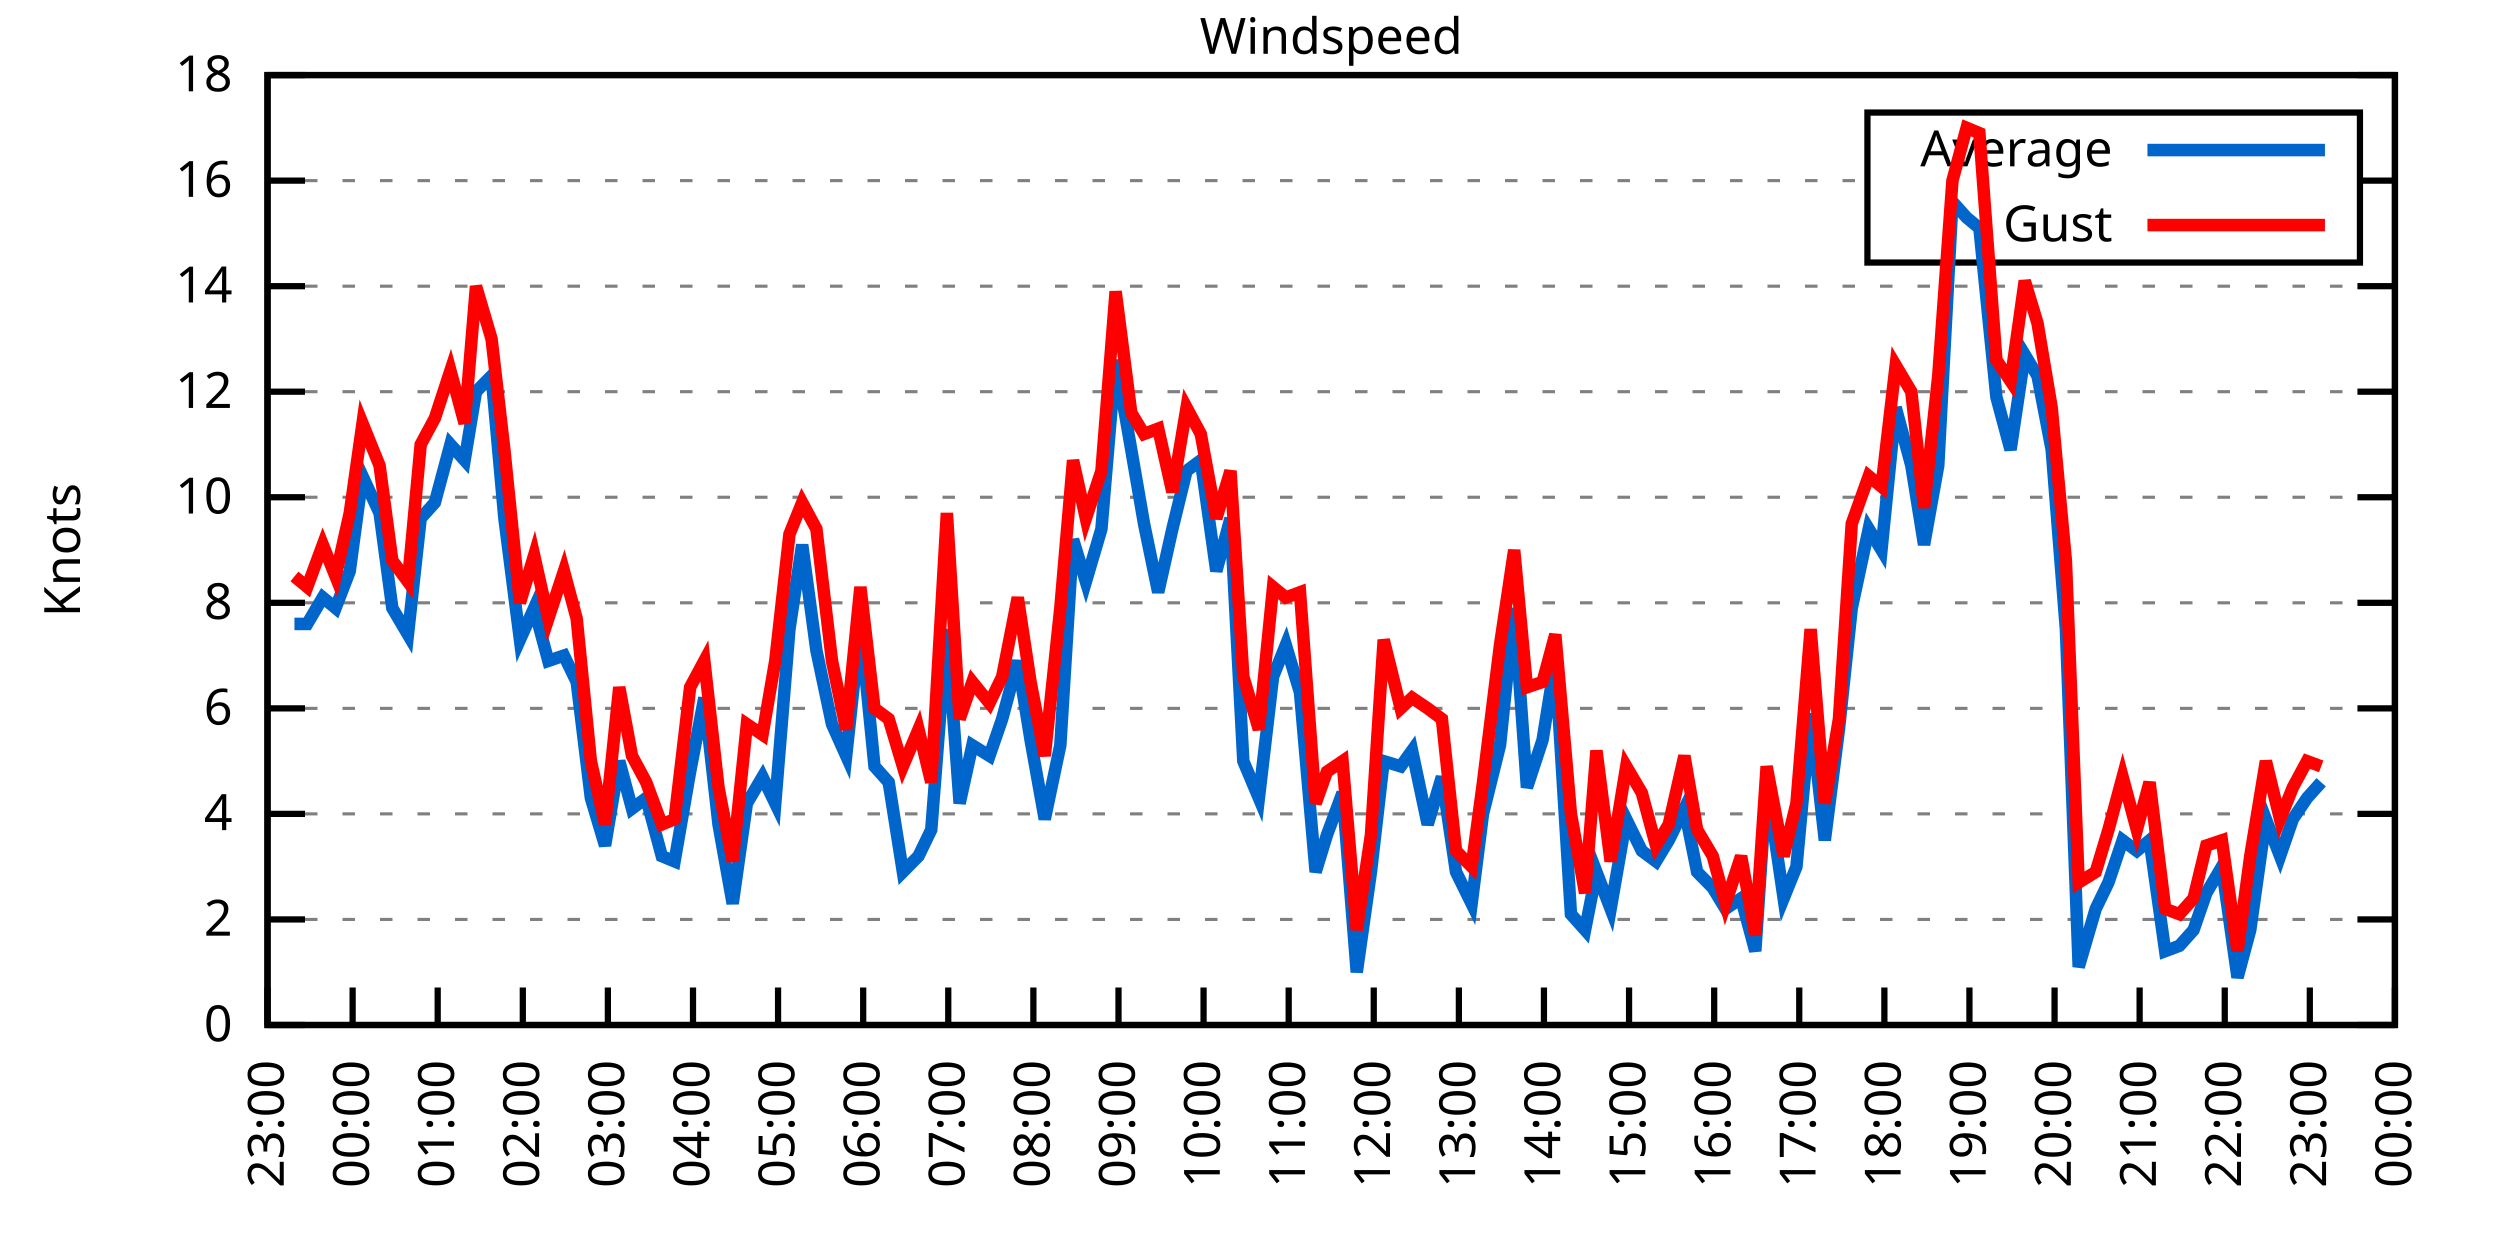
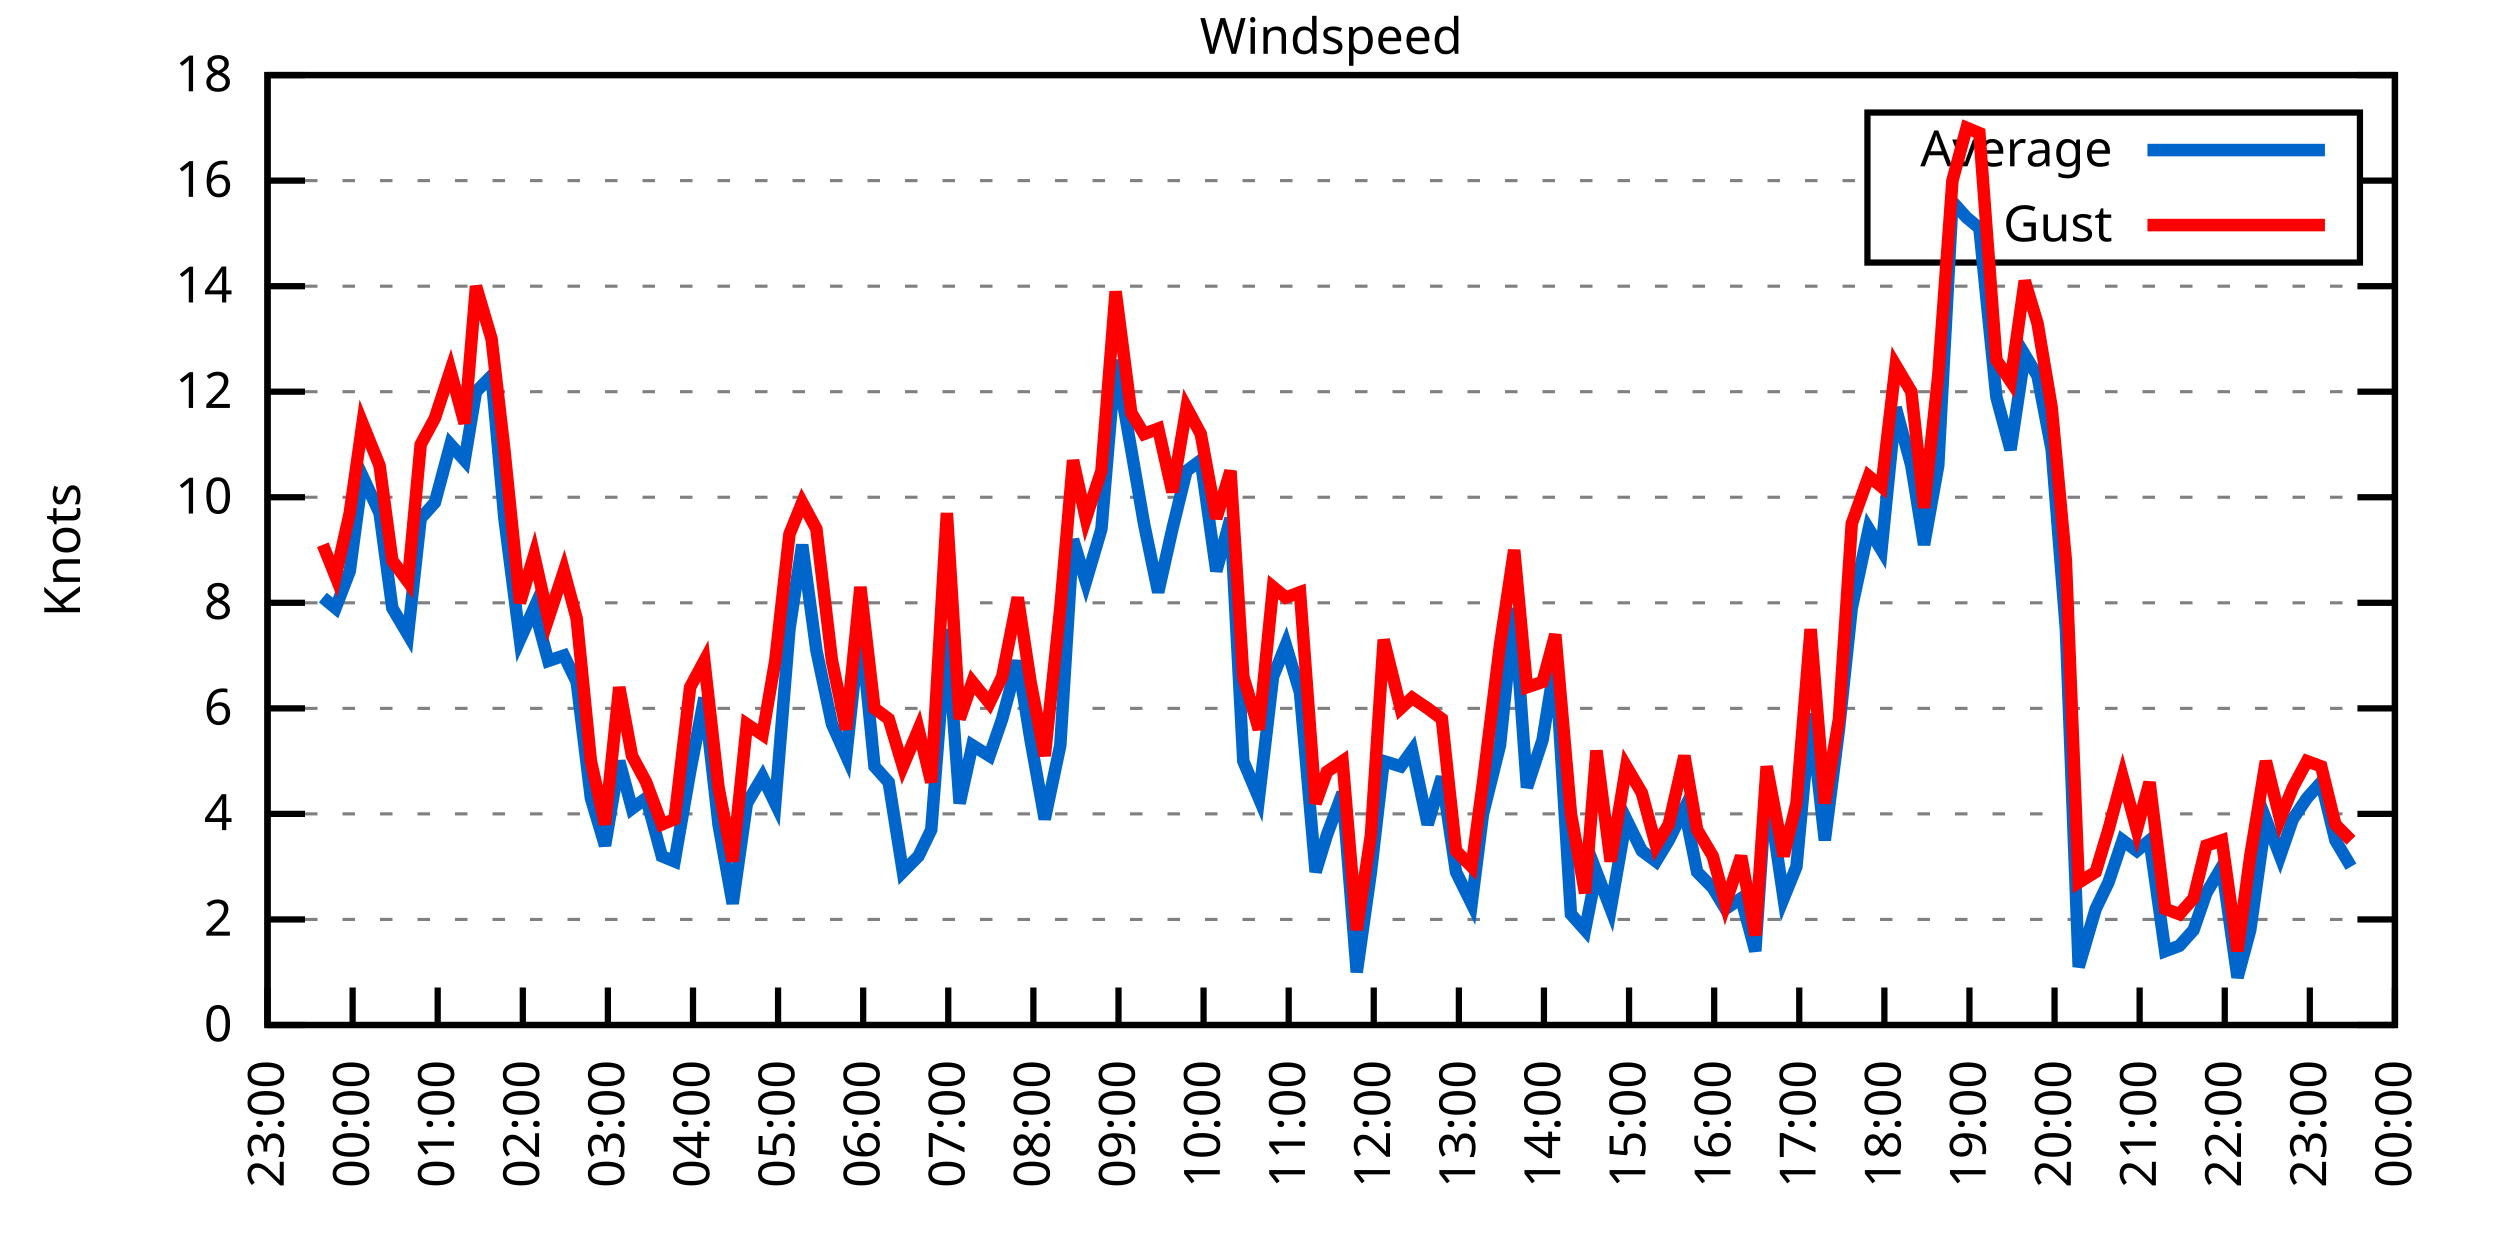
<svg xmlns="http://www.w3.org/2000/svg" xmlns:xlink="http://www.w3.org/1999/xlink" width="400" height="200" viewBox="0 0 400 200">
  <g id="gnuplot_canvas">
    <rect x="0" y="0" width="400" height="200" fill="none" />
    <defs>
      <circle id="gpDot" r="0.5" stroke-width="0.5" stroke="currentColor" />
      <path id="gpPt0" stroke-width="0.333" stroke="currentColor" d="M-1,0 h2 M0,-1 v2" />
      <path id="gpPt1" stroke-width="0.333" stroke="currentColor" d="M-1,-1 L1,1 M1,-1 L-1,1" />
      <path id="gpPt2" stroke-width="0.333" stroke="currentColor" d="M-1,0 L1,0 M0,-1 L0,1 M-1,-1 L1,1 M-1,1 L1,-1" />
      <rect id="gpPt3" stroke-width="0.333" stroke="currentColor" x="-1" y="-1" width="2" height="2" />
      <rect id="gpPt4" stroke-width="0.333" stroke="currentColor" fill="currentColor" x="-1" y="-1" width="2" height="2" />
      <circle id="gpPt5" stroke-width="0.333" stroke="currentColor" cx="0" cy="0" r="1" />
      <use xlink:href="#gpPt5" id="gpPt6" fill="currentColor" stroke="none" />
      <path id="gpPt7" stroke-width="0.333" stroke="currentColor" d="M0,-1.33 L-1.33,0.67 L1.33,0.67 z" />
      <use xlink:href="#gpPt7" id="gpPt8" fill="currentColor" stroke="none" />
      <use xlink:href="#gpPt7" id="gpPt9" stroke="currentColor" transform="rotate(180)" />
      <use xlink:href="#gpPt9" id="gpPt10" fill="currentColor" stroke="none" />
      <use xlink:href="#gpPt3" id="gpPt11" stroke="currentColor" transform="rotate(45)" />
      <use xlink:href="#gpPt11" id="gpPt12" fill="currentColor" stroke="none" />
      <path id="gpPt13" stroke-width="0.333" stroke="currentColor" d="M0,1.330 L1.265,0.411 L0.782,-1.067 L-0.782,-1.076 L-1.265,0.411 z" />
      <use xlink:href="#gpPt13" id="gpPt14" fill="currentColor" stroke="none" />
      <filter id="textbox" filterUnits="objectBoundingBox" x="0" y="0" height="1" width="1">
        <feFlood flood-color="white" flood-opacity="1" result="bgnd" />
        <feComposite in="SourceGraphic" in2="bgnd" operator="atop" />
      </filter>
      <filter id="greybox" filterUnits="objectBoundingBox" x="0" y="0" height="1" width="1">
        <feFlood flood-color="lightgrey" flood-opacity="1" result="grey" />
        <feComposite in="SourceGraphic" in2="grey" operator="atop" />
      </filter>
    </defs>
    <g fill="none" color="white" stroke="currentColor" stroke-width="1.00" stroke-linecap="butt" stroke-linejoin="miter">
</g>
    <g fill="none" color="black" stroke="currentColor" stroke-width="1.00" stroke-linecap="butt" stroke-linejoin="miter">
      <g stroke="none" shape-rendering="crispEdges">
        <polygon fill="rgb(255, 255, 255)" points="42.80,164.00 383.18,164.00 383.18,12.02 42.80,12.02 " />
      </g>
    </g>
    <g fill="none" color="black" stroke="currentColor" stroke-width="1.00" stroke-linecap="butt" stroke-linejoin="miter">
</g>
    <g fill="none" color="black" stroke="black" stroke-width="0.50" stroke-linecap="butt" stroke-linejoin="miter">
</g>
    <g fill="none" color="gray" stroke="currentColor" stroke-width="0.50" stroke-linecap="butt" stroke-linejoin="miter">
      <path stroke="gray" stroke-dasharray="2,4" class="gridline" d="M42.80,164.00 L383.19,164.00  " />
    </g>
    <g fill="none" color="gray" stroke="gray" stroke-width="1.00" stroke-linecap="butt" stroke-linejoin="miter">
</g>
    <g fill="none" color="black" stroke="currentColor" stroke-width="1.00" stroke-linecap="butt" stroke-linejoin="miter">
      <path stroke="black" d="M42.80,164.00 L48.80,164.00 M383.19,164.00 L377.19,164.00  " />
      <g transform="translate(37.20,166.60)" stroke="none" fill="black" font-family="Sans" font-size="8.00" text-anchor="end">
        <text>
          <tspan font-family="Sans"> 0</tspan>
        </text>
      </g>
    </g>
    <g fill="none" color="black" stroke="currentColor" stroke-width="1.00" stroke-linecap="butt" stroke-linejoin="miter">
</g>
    <g fill="none" color="black" stroke="black" stroke-width="0.50" stroke-linecap="butt" stroke-linejoin="miter">
</g>
    <g fill="none" color="gray" stroke="currentColor" stroke-width="0.50" stroke-linecap="butt" stroke-linejoin="miter">
      <path stroke="gray" stroke-dasharray="2,4" class="gridline" d="M42.80,147.11 L383.19,147.11  " />
    </g>
    <g fill="none" color="gray" stroke="gray" stroke-width="1.00" stroke-linecap="butt" stroke-linejoin="miter">
</g>
    <g fill="none" color="black" stroke="currentColor" stroke-width="1.00" stroke-linecap="butt" stroke-linejoin="miter">
      <path stroke="black" d="M42.80,147.11 L48.80,147.11 M383.19,147.11 L377.19,147.11  " />
      <g transform="translate(37.20,149.71)" stroke="none" fill="black" font-family="Sans" font-size="8.00" text-anchor="end">
        <text>
          <tspan font-family="Sans"> 2</tspan>
        </text>
      </g>
    </g>
    <g fill="none" color="black" stroke="currentColor" stroke-width="1.00" stroke-linecap="butt" stroke-linejoin="miter">
</g>
    <g fill="none" color="black" stroke="black" stroke-width="0.50" stroke-linecap="butt" stroke-linejoin="miter">
</g>
    <g fill="none" color="gray" stroke="currentColor" stroke-width="0.50" stroke-linecap="butt" stroke-linejoin="miter">
      <path stroke="gray" stroke-dasharray="2,4" class="gridline" d="M42.80,130.22 L383.19,130.22  " />
    </g>
    <g fill="none" color="gray" stroke="gray" stroke-width="1.00" stroke-linecap="butt" stroke-linejoin="miter">
</g>
    <g fill="none" color="black" stroke="currentColor" stroke-width="1.00" stroke-linecap="butt" stroke-linejoin="miter">
      <path stroke="black" d="M42.80,130.22 L48.80,130.22 M383.19,130.22 L377.19,130.22  " />
      <g transform="translate(37.20,132.82)" stroke="none" fill="black" font-family="Sans" font-size="8.00" text-anchor="end">
        <text>
          <tspan font-family="Sans"> 4</tspan>
        </text>
      </g>
    </g>
    <g fill="none" color="black" stroke="currentColor" stroke-width="1.00" stroke-linecap="butt" stroke-linejoin="miter">
</g>
    <g fill="none" color="black" stroke="black" stroke-width="0.50" stroke-linecap="butt" stroke-linejoin="miter">
</g>
    <g fill="none" color="gray" stroke="currentColor" stroke-width="0.50" stroke-linecap="butt" stroke-linejoin="miter">
      <path stroke="gray" stroke-dasharray="2,4" class="gridline" d="M42.80,113.34 L383.19,113.34  " />
    </g>
    <g fill="none" color="gray" stroke="gray" stroke-width="1.00" stroke-linecap="butt" stroke-linejoin="miter">
</g>
    <g fill="none" color="black" stroke="currentColor" stroke-width="1.00" stroke-linecap="butt" stroke-linejoin="miter">
      <path stroke="black" d="M42.80,113.34 L48.80,113.34 M383.19,113.34 L377.19,113.34  " />
      <g transform="translate(37.20,115.94)" stroke="none" fill="black" font-family="Sans" font-size="8.00" text-anchor="end">
        <text>
          <tspan font-family="Sans"> 6</tspan>
        </text>
      </g>
    </g>
    <g fill="none" color="black" stroke="currentColor" stroke-width="1.00" stroke-linecap="butt" stroke-linejoin="miter">
</g>
    <g fill="none" color="black" stroke="black" stroke-width="0.50" stroke-linecap="butt" stroke-linejoin="miter">
</g>
    <g fill="none" color="gray" stroke="currentColor" stroke-width="0.50" stroke-linecap="butt" stroke-linejoin="miter">
      <path stroke="gray" stroke-dasharray="2,4" class="gridline" d="M42.80,96.45 L383.19,96.45  " />
    </g>
    <g fill="none" color="gray" stroke="gray" stroke-width="1.00" stroke-linecap="butt" stroke-linejoin="miter">
</g>
    <g fill="none" color="black" stroke="currentColor" stroke-width="1.00" stroke-linecap="butt" stroke-linejoin="miter">
      <path stroke="black" d="M42.80,96.45 L48.80,96.45 M383.19,96.45 L377.19,96.45  " />
      <g transform="translate(37.20,99.05)" stroke="none" fill="black" font-family="Sans" font-size="8.00" text-anchor="end">
        <text>
          <tspan font-family="Sans"> 8</tspan>
        </text>
      </g>
    </g>
    <g fill="none" color="black" stroke="currentColor" stroke-width="1.00" stroke-linecap="butt" stroke-linejoin="miter">
</g>
    <g fill="none" color="black" stroke="black" stroke-width="0.50" stroke-linecap="butt" stroke-linejoin="miter">
</g>
    <g fill="none" color="gray" stroke="currentColor" stroke-width="0.50" stroke-linecap="butt" stroke-linejoin="miter">
      <path stroke="gray" stroke-dasharray="2,4" class="gridline" d="M42.80,79.56 L383.19,79.56  " />
    </g>
    <g fill="none" color="gray" stroke="gray" stroke-width="1.00" stroke-linecap="butt" stroke-linejoin="miter">
</g>
    <g fill="none" color="black" stroke="currentColor" stroke-width="1.00" stroke-linecap="butt" stroke-linejoin="miter">
      <path stroke="black" d="M42.80,79.56 L48.80,79.56 M383.19,79.56 L377.19,79.56  " />
      <g transform="translate(37.20,82.16)" stroke="none" fill="black" font-family="Sans" font-size="8.00" text-anchor="end">
        <text>
          <tspan font-family="Sans"> 10</tspan>
        </text>
      </g>
    </g>
    <g fill="none" color="black" stroke="currentColor" stroke-width="1.00" stroke-linecap="butt" stroke-linejoin="miter">
</g>
    <g fill="none" color="black" stroke="black" stroke-width="0.50" stroke-linecap="butt" stroke-linejoin="miter">
</g>
    <g fill="none" color="gray" stroke="currentColor" stroke-width="0.50" stroke-linecap="butt" stroke-linejoin="miter">
      <path stroke="gray" stroke-dasharray="2,4" class="gridline" d="M42.80,62.67 L383.19,62.67  " />
    </g>
    <g fill="none" color="gray" stroke="gray" stroke-width="1.00" stroke-linecap="butt" stroke-linejoin="miter">
</g>
    <g fill="none" color="black" stroke="currentColor" stroke-width="1.00" stroke-linecap="butt" stroke-linejoin="miter">
      <path stroke="black" d="M42.80,62.67 L48.80,62.67 M383.19,62.67 L377.19,62.67  " />
      <g transform="translate(37.20,65.27)" stroke="none" fill="black" font-family="Sans" font-size="8.00" text-anchor="end">
        <text>
          <tspan font-family="Sans"> 12</tspan>
        </text>
      </g>
    </g>
    <g fill="none" color="black" stroke="currentColor" stroke-width="1.00" stroke-linecap="butt" stroke-linejoin="miter">
</g>
    <g fill="none" color="black" stroke="black" stroke-width="0.50" stroke-linecap="butt" stroke-linejoin="miter">
</g>
    <g fill="none" color="gray" stroke="currentColor" stroke-width="0.50" stroke-linecap="butt" stroke-linejoin="miter">
      <path stroke="gray" stroke-dasharray="2,4" class="gridline" d="M42.80,45.79 L383.19,45.79  " />
    </g>
    <g fill="none" color="gray" stroke="gray" stroke-width="1.00" stroke-linecap="butt" stroke-linejoin="miter">
</g>
    <g fill="none" color="black" stroke="currentColor" stroke-width="1.00" stroke-linecap="butt" stroke-linejoin="miter">
      <path stroke="black" d="M42.80,45.79 L48.80,45.79 M383.19,45.79 L377.19,45.79  " />
      <g transform="translate(37.20,48.39)" stroke="none" fill="black" font-family="Sans" font-size="8.00" text-anchor="end">
        <text>
          <tspan font-family="Sans"> 14</tspan>
        </text>
      </g>
    </g>
    <g fill="none" color="black" stroke="currentColor" stroke-width="1.00" stroke-linecap="butt" stroke-linejoin="miter">
</g>
    <g fill="none" color="black" stroke="black" stroke-width="0.50" stroke-linecap="butt" stroke-linejoin="miter">
</g>
    <g fill="none" color="gray" stroke="currentColor" stroke-width="0.50" stroke-linecap="butt" stroke-linejoin="miter">
      <path stroke="gray" stroke-dasharray="2,4" class="gridline" d="M42.80,28.90 L298.79,28.90 M377.59,28.90 L383.19,28.90  " />
    </g>
    <g fill="none" color="gray" stroke="gray" stroke-width="1.00" stroke-linecap="butt" stroke-linejoin="miter">
</g>
    <g fill="none" color="black" stroke="currentColor" stroke-width="1.00" stroke-linecap="butt" stroke-linejoin="miter">
      <path stroke="black" d="M42.80,28.90 L48.80,28.90 M383.19,28.90 L377.19,28.90  " />
      <g transform="translate(37.20,31.50)" stroke="none" fill="black" font-family="Sans" font-size="8.00" text-anchor="end">
        <text>
          <tspan font-family="Sans"> 16</tspan>
        </text>
      </g>
    </g>
    <g fill="none" color="black" stroke="currentColor" stroke-width="1.00" stroke-linecap="butt" stroke-linejoin="miter">
</g>
    <g fill="none" color="black" stroke="black" stroke-width="0.50" stroke-linecap="butt" stroke-linejoin="miter">
</g>
    <g fill="none" color="gray" stroke="currentColor" stroke-width="0.50" stroke-linecap="butt" stroke-linejoin="miter">
      <path stroke="gray" stroke-dasharray="2,4" class="gridline" d="M42.80,12.01 L383.19,12.01  " />
    </g>
    <g fill="none" color="gray" stroke="gray" stroke-width="1.00" stroke-linecap="butt" stroke-linejoin="miter">
</g>
    <g fill="none" color="black" stroke="currentColor" stroke-width="1.00" stroke-linecap="butt" stroke-linejoin="miter">
      <path stroke="black" d="M42.80,12.01 L48.80,12.01 M383.19,12.01 L377.19,12.01  " />
      <g transform="translate(37.20,14.61)" stroke="none" fill="black" font-family="Sans" font-size="8.00" text-anchor="end">
        <text>
          <tspan font-family="Sans"> 18</tspan>
        </text>
      </g>
    </g>
    <g fill="none" color="black" stroke="currentColor" stroke-width="1.00" stroke-linecap="butt" stroke-linejoin="miter">
      <path stroke="black" d="M42.80,164.00 L42.80,158.00  " />
      <g transform="translate(45.40,169.60) rotate(270.00)" stroke="none" fill="black" font-family="Sans" font-size="8.00" text-anchor="end">
        <text>
          <tspan font-family="Sans">23:00</tspan>
        </text>
      </g>
    </g>
    <g fill="none" color="black" stroke="currentColor" stroke-width="1.00" stroke-linecap="butt" stroke-linejoin="miter">
      <path stroke="black" d="M56.42,164.00 L56.42,158.00  " />
      <g transform="translate(59.02,169.60) rotate(270.00)" stroke="none" fill="black" font-family="Sans" font-size="8.00" text-anchor="end">
        <text>
          <tspan font-family="Sans">00:00</tspan>
        </text>
      </g>
    </g>
    <g fill="none" color="black" stroke="currentColor" stroke-width="1.00" stroke-linecap="butt" stroke-linejoin="miter">
      <path stroke="black" d="M70.03,164.00 L70.03,158.00  " />
      <g transform="translate(72.63,169.60) rotate(270.00)" stroke="none" fill="black" font-family="Sans" font-size="8.00" text-anchor="end">
        <text>
          <tspan font-family="Sans">01:00</tspan>
        </text>
      </g>
    </g>
    <g fill="none" color="black" stroke="currentColor" stroke-width="1.00" stroke-linecap="butt" stroke-linejoin="miter">
      <path stroke="black" d="M83.65,164.00 L83.65,158.00  " />
      <g transform="translate(86.25,169.60) rotate(270.00)" stroke="none" fill="black" font-family="Sans" font-size="8.00" text-anchor="end">
        <text>
          <tspan font-family="Sans">02:00</tspan>
        </text>
      </g>
    </g>
    <g fill="none" color="black" stroke="currentColor" stroke-width="1.00" stroke-linecap="butt" stroke-linejoin="miter">
      <path stroke="black" d="M97.26,164.00 L97.26,158.00  " />
      <g transform="translate(99.86,169.60) rotate(270.00)" stroke="none" fill="black" font-family="Sans" font-size="8.00" text-anchor="end">
        <text>
          <tspan font-family="Sans">03:00</tspan>
        </text>
      </g>
    </g>
    <g fill="none" color="black" stroke="currentColor" stroke-width="1.00" stroke-linecap="butt" stroke-linejoin="miter">
      <path stroke="black" d="M110.88,164.00 L110.88,158.00  " />
      <g transform="translate(113.48,169.60) rotate(270.00)" stroke="none" fill="black" font-family="Sans" font-size="8.00" text-anchor="end">
        <text>
          <tspan font-family="Sans">04:00</tspan>
        </text>
      </g>
    </g>
    <g fill="none" color="black" stroke="currentColor" stroke-width="1.00" stroke-linecap="butt" stroke-linejoin="miter">
      <path stroke="black" d="M124.49,164.00 L124.49,158.00  " />
      <g transform="translate(127.09,169.60) rotate(270.00)" stroke="none" fill="black" font-family="Sans" font-size="8.00" text-anchor="end">
        <text>
          <tspan font-family="Sans">05:00</tspan>
        </text>
      </g>
    </g>
    <g fill="none" color="black" stroke="currentColor" stroke-width="1.00" stroke-linecap="butt" stroke-linejoin="miter">
      <path stroke="black" d="M138.11,164.00 L138.11,158.00  " />
      <g transform="translate(140.71,169.60) rotate(270.00)" stroke="none" fill="black" font-family="Sans" font-size="8.00" text-anchor="end">
        <text>
          <tspan font-family="Sans">06:00</tspan>
        </text>
      </g>
    </g>
    <g fill="none" color="black" stroke="currentColor" stroke-width="1.00" stroke-linecap="butt" stroke-linejoin="miter">
      <path stroke="black" d="M151.72,164.00 L151.72,158.00  " />
      <g transform="translate(154.32,169.60) rotate(270.00)" stroke="none" fill="black" font-family="Sans" font-size="8.00" text-anchor="end">
        <text>
          <tspan font-family="Sans">07:00</tspan>
        </text>
      </g>
    </g>
    <g fill="none" color="black" stroke="currentColor" stroke-width="1.00" stroke-linecap="butt" stroke-linejoin="miter">
      <path stroke="black" d="M165.34,164.00 L165.34,158.00  " />
      <g transform="translate(167.94,169.60) rotate(270.00)" stroke="none" fill="black" font-family="Sans" font-size="8.00" text-anchor="end">
        <text>
          <tspan font-family="Sans">08:00</tspan>
        </text>
      </g>
    </g>
    <g fill="none" color="black" stroke="currentColor" stroke-width="1.00" stroke-linecap="butt" stroke-linejoin="miter">
      <path stroke="black" d="M178.96,164.00 L178.96,158.00  " />
      <g transform="translate(181.56,169.60) rotate(270.00)" stroke="none" fill="black" font-family="Sans" font-size="8.00" text-anchor="end">
        <text>
          <tspan font-family="Sans">09:00</tspan>
        </text>
      </g>
    </g>
    <g fill="none" color="black" stroke="currentColor" stroke-width="1.00" stroke-linecap="butt" stroke-linejoin="miter">
      <path stroke="black" d="M192.57,164.00 L192.57,158.00  " />
      <g transform="translate(195.17,169.60) rotate(270.00)" stroke="none" fill="black" font-family="Sans" font-size="8.00" text-anchor="end">
        <text>
          <tspan font-family="Sans">10:00</tspan>
        </text>
      </g>
    </g>
    <g fill="none" color="black" stroke="currentColor" stroke-width="1.00" stroke-linecap="butt" stroke-linejoin="miter">
      <path stroke="black" d="M206.19,164.00 L206.19,158.00  " />
      <g transform="translate(208.79,169.60) rotate(270.00)" stroke="none" fill="black" font-family="Sans" font-size="8.00" text-anchor="end">
        <text>
          <tspan font-family="Sans">11:00</tspan>
        </text>
      </g>
    </g>
    <g fill="none" color="black" stroke="currentColor" stroke-width="1.00" stroke-linecap="butt" stroke-linejoin="miter">
      <path stroke="black" d="M219.80,164.00 L219.80,158.00  " />
      <g transform="translate(222.40,169.60) rotate(270.00)" stroke="none" fill="black" font-family="Sans" font-size="8.00" text-anchor="end">
        <text>
          <tspan font-family="Sans">12:00</tspan>
        </text>
      </g>
    </g>
    <g fill="none" color="black" stroke="currentColor" stroke-width="1.00" stroke-linecap="butt" stroke-linejoin="miter">
      <path stroke="black" d="M233.42,164.00 L233.42,158.00  " />
      <g transform="translate(236.02,169.60) rotate(270.00)" stroke="none" fill="black" font-family="Sans" font-size="8.00" text-anchor="end">
        <text>
          <tspan font-family="Sans">13:00</tspan>
        </text>
      </g>
    </g>
    <g fill="none" color="black" stroke="currentColor" stroke-width="1.00" stroke-linecap="butt" stroke-linejoin="miter">
      <path stroke="black" d="M247.03,164.00 L247.03,158.00  " />
      <g transform="translate(249.63,169.60) rotate(270.00)" stroke="none" fill="black" font-family="Sans" font-size="8.00" text-anchor="end">
        <text>
          <tspan font-family="Sans">14:00</tspan>
        </text>
      </g>
    </g>
    <g fill="none" color="black" stroke="currentColor" stroke-width="1.00" stroke-linecap="butt" stroke-linejoin="miter">
      <path stroke="black" d="M260.65,164.00 L260.65,158.00  " />
      <g transform="translate(263.25,169.60) rotate(270.00)" stroke="none" fill="black" font-family="Sans" font-size="8.00" text-anchor="end">
        <text>
          <tspan font-family="Sans">15:00</tspan>
        </text>
      </g>
    </g>
    <g fill="none" color="black" stroke="currentColor" stroke-width="1.00" stroke-linecap="butt" stroke-linejoin="miter">
      <path stroke="black" d="M274.27,164.00 L274.27,158.00  " />
      <g transform="translate(276.87,169.60) rotate(270.00)" stroke="none" fill="black" font-family="Sans" font-size="8.00" text-anchor="end">
        <text>
          <tspan font-family="Sans">16:00</tspan>
        </text>
      </g>
    </g>
    <g fill="none" color="black" stroke="currentColor" stroke-width="1.00" stroke-linecap="butt" stroke-linejoin="miter">
      <path stroke="black" d="M287.88,164.00 L287.88,158.00  " />
      <g transform="translate(290.48,169.60) rotate(270.00)" stroke="none" fill="black" font-family="Sans" font-size="8.00" text-anchor="end">
        <text>
          <tspan font-family="Sans">17:00</tspan>
        </text>
      </g>
    </g>
    <g fill="none" color="black" stroke="currentColor" stroke-width="1.00" stroke-linecap="butt" stroke-linejoin="miter">
      <path stroke="black" d="M301.50,164.00 L301.50,158.00  " />
      <g transform="translate(304.10,169.60) rotate(270.00)" stroke="none" fill="black" font-family="Sans" font-size="8.00" text-anchor="end">
        <text>
          <tspan font-family="Sans">18:00</tspan>
        </text>
      </g>
    </g>
    <g fill="none" color="black" stroke="currentColor" stroke-width="1.00" stroke-linecap="butt" stroke-linejoin="miter">
      <path stroke="black" d="M315.11,164.00 L315.11,158.00  " />
      <g transform="translate(317.71,169.60) rotate(270.00)" stroke="none" fill="black" font-family="Sans" font-size="8.00" text-anchor="end">
        <text>
          <tspan font-family="Sans">19:00</tspan>
        </text>
      </g>
    </g>
    <g fill="none" color="black" stroke="currentColor" stroke-width="1.00" stroke-linecap="butt" stroke-linejoin="miter">
      <path stroke="black" d="M328.73,164.00 L328.73,158.00  " />
      <g transform="translate(331.33,169.60) rotate(270.00)" stroke="none" fill="black" font-family="Sans" font-size="8.00" text-anchor="end">
        <text>
          <tspan font-family="Sans">20:00</tspan>
        </text>
      </g>
    </g>
    <g fill="none" color="black" stroke="currentColor" stroke-width="1.00" stroke-linecap="butt" stroke-linejoin="miter">
      <path stroke="black" d="M342.34,164.00 L342.34,158.00  " />
      <g transform="translate(344.94,169.60) rotate(270.00)" stroke="none" fill="black" font-family="Sans" font-size="8.00" text-anchor="end">
        <text>
          <tspan font-family="Sans">21:00</tspan>
        </text>
      </g>
    </g>
    <g fill="none" color="black" stroke="currentColor" stroke-width="1.00" stroke-linecap="butt" stroke-linejoin="miter">
      <path stroke="black" d="M355.96,164.00 L355.96,158.00  " />
      <g transform="translate(358.56,169.60) rotate(270.00)" stroke="none" fill="black" font-family="Sans" font-size="8.00" text-anchor="end">
        <text>
          <tspan font-family="Sans">22:00</tspan>
        </text>
      </g>
    </g>
    <g fill="none" color="black" stroke="currentColor" stroke-width="1.00" stroke-linecap="butt" stroke-linejoin="miter">
      <path stroke="black" d="M369.57,164.00 L369.57,158.00  " />
      <g transform="translate(372.17,169.60) rotate(270.00)" stroke="none" fill="black" font-family="Sans" font-size="8.00" text-anchor="end">
        <text>
          <tspan font-family="Sans">23:00</tspan>
        </text>
      </g>
    </g>
    <g fill="none" color="black" stroke="currentColor" stroke-width="1.00" stroke-linecap="butt" stroke-linejoin="miter">
      <path stroke="black" d="M383.19,164.00 L383.19,158.00  " />
      <g transform="translate(385.79,169.60) rotate(270.00)" stroke="none" fill="black" font-family="Sans" font-size="8.00" text-anchor="end">
        <text>
          <tspan font-family="Sans">00:00</tspan>
        </text>
      </g>
    </g>
    <g fill="none" color="black" stroke="currentColor" stroke-width="1.00" stroke-linecap="butt" stroke-linejoin="miter">
</g>
    <g fill="none" color="black" stroke="currentColor" stroke-width="1.00" stroke-linecap="butt" stroke-linejoin="miter">
      <path stroke="black" d="M42.80,12.01 L42.80,164.00 L383.19,164.00 L383.19,12.01 L42.80,12.01 Z  " />
    </g>
    <g fill="none" color="black" stroke="currentColor" stroke-width="1.00" stroke-linecap="butt" stroke-linejoin="miter">
</g>
    <g fill="none" color="black" stroke="currentColor" stroke-width="1.00" stroke-linecap="butt" stroke-linejoin="miter">
      <path stroke="black" d="M298.79,42.01 L298.79,18.01 L377.59,18.01 L377.59,42.01 L298.79,42.01 Z  " />
    </g>
    <g id="Windspeed_plot_1">
      <g fill="none" color="white" stroke="black" stroke-width="2.00" stroke-linecap="butt" stroke-linejoin="miter">
</g>
      <g fill="none" color="black" stroke="currentColor" stroke-width="2.00" stroke-linecap="butt" stroke-linejoin="miter">
        <g transform="translate(337.99,26.61)" stroke="none" fill="black" font-family="Sans" font-size="8.00" text-anchor="end">
          <text>
            <tspan font-family="Sans">Average</tspan>
          </text>
        </g>
      </g>
      <g fill="none" color="black" stroke="currentColor" stroke-width="2.00" stroke-linecap="butt" stroke-linejoin="miter">
-         <path stroke="rgb(  0, 102, 204)" d="M343.59,24.01 L371.99,24.01 M47.11,99.83 L49.15,99.83 L51.65,95.60 L53.69,97.29 L55.96,91.38 L58.00,76.18   L60.73,82.09 L62.77,97.29 L65.27,101.52 L67.31,82.94 L69.58,80.41 L72.07,71.12 L74.34,73.65 L76.16,62.67   L78.65,60.14 L80.70,82.94 L83.19,102.36 L85.46,97.29 L87.73,105.74 L90.23,104.89 L92.27,109.11 L94.54,127.69   L96.81,135.29 L99.08,121.78 L101.12,129.38 L103.39,127.69 L105.89,136.98 L107.93,137.82 L110.42,123.47 L112.69,111.65   L114.96,131.91 L117.23,144.58 L119.50,128.54 L122.00,124.31 L124.04,128.54 L126.31,100.67 L128.35,87.16 L130.62,104.05   L133.12,115.87 L135.39,120.94 L137.66,99.83 L139.92,122.62 L142.19,125.16 L144.46,139.51 L146.96,136.98 L149.00,132.76   L151.50,100.67 L153.54,128.54 L155.58,119.25 L158.31,120.94 L160.35,115.03 L162.84,105.74 L164.89,118.40 L167.16,131.07   L169.65,119.25 L171.69,86.32 L173.74,93.07 L176.23,84.63 L178.50,57.61 L181.00,71.96 L183.04,83.78 L185.31,94.76   L187.58,84.63 L189.85,75.34 L192.12,73.65 L194.61,91.38 L196.88,82.94 L198.93,121.78 L201.42,127.69 L203.69,108.27   L205.73,103.20 L208.00,110.80 L210.50,139.51 L212.31,133.60 L214.81,126.85 L217.08,155.56 L219.35,139.51 L221.39,121.78   L224.11,122.62 L225.93,120.09 L228.43,131.91 L230.70,124.31 L232.96,139.51 L235.46,144.58 L237.28,130.22 L240.00,119.25   L242.27,97.29 L244.31,126.00 L246.81,118.40 L248.85,105.74 L251.35,146.27 L253.61,148.80 L255.43,139.51 L257.70,145.42   L260.20,131.07 L262.69,136.14 L264.96,137.82 L267.00,134.45 L269.50,129.38 L271.54,139.51 L274.04,142.05 L276.08,145.42   L278.58,143.73 L280.85,152.18 L282.66,125.16 L285.38,143.73 L287.43,138.67 L289.70,114.18 L291.97,134.45 L294.23,116.71   L296.28,97.29 L299.00,84.63 L301.04,88.00 L303.31,65.21 L305.81,74.49 L307.85,87.16 L310.12,74.49 L312.39,32.28   L314.66,34.81 L316.70,36.50 L319.42,63.52 L321.69,71.96 L323.96,56.76 L326.00,60.14 L328.27,71.96 L330.54,100.67   L332.59,154.71 L335.31,145.42 L337.35,141.20 L339.62,134.45 L341.89,136.14 L343.93,134.45 L346.43,152.18 L348.70,151.33   L350.97,148.80 L353.01,142.89 L355.50,138.67 L358.00,156.40 L360.04,148.80 L362.54,131.07 L364.81,136.98 L366.85,131.07   L369.12,127.69 L371.39,125.16  " />
+         <path stroke="rgb(  0, 102, 204)" d="M343.59,24.01 L371.99,24.01 M51.65,95.60 L53.69,97.29 L55.96,91.38 L58.00,76.18 L60.73,82.09 L62.77,97.29   L65.27,101.52 L67.31,82.94 L69.58,80.41 L72.07,71.12 L74.34,73.65 L76.16,62.67 L78.65,60.14 L80.70,82.94   L83.19,102.36 L85.46,97.29 L87.73,105.74 L90.23,104.89 L92.27,109.11 L94.54,127.69 L96.81,135.29 L99.08,121.78   L101.12,129.38 L103.39,127.69 L105.89,136.98 L107.93,137.82 L110.42,123.47 L112.69,111.65 L114.96,131.91 L117.23,144.58   L119.50,128.54 L122.00,124.31 L124.04,128.54 L126.31,100.67 L128.35,87.16 L130.62,104.05 L133.12,115.87 L135.39,120.94   L137.66,99.83 L139.92,122.62 L142.19,125.16 L144.46,139.51 L146.96,136.98 L149.00,132.76 L151.50,100.67 L153.54,128.54   L155.58,119.25 L158.31,120.94 L160.35,115.03 L162.84,105.74 L164.89,118.40 L167.16,131.07 L169.65,119.25 L171.69,86.32   L173.74,93.07 L176.23,84.63 L178.50,57.61 L181.00,71.96 L183.04,83.78 L185.31,94.76 L187.58,84.63 L189.85,75.34   L192.12,73.65 L194.61,91.38 L196.88,82.94 L198.93,121.78 L201.42,127.69 L203.69,108.27 L205.73,103.20 L208.00,110.80   L210.50,139.51 L212.31,133.60 L214.81,126.85 L217.08,155.56 L219.35,139.51 L221.39,121.78 L224.11,122.62 L225.93,120.09   L228.43,131.91 L230.70,124.31 L232.96,139.51 L235.46,144.58 L237.28,130.22 L240.00,119.25 L242.27,97.29 L244.31,126.00   L246.81,118.40 L248.85,105.74 L251.35,146.27 L253.61,148.80 L255.43,139.51 L257.70,145.42 L260.20,131.07 L262.69,136.14   L264.96,137.82 L267.00,134.45 L269.50,129.38 L271.54,139.51 L274.04,142.05 L276.08,145.42 L278.58,143.73 L280.85,152.18   L282.66,125.16 L285.38,143.73 L287.43,138.67 L289.70,114.18 L291.97,134.45 L294.23,116.71 L296.28,97.29 L299.00,84.63   L301.04,88.00 L303.31,65.21 L305.81,74.49 L307.85,87.16 L310.12,74.49 L312.39,32.28 L314.66,34.81 L316.70,36.50   L319.42,63.52 L321.69,71.96 L323.96,56.76 L326.00,60.14 L328.27,71.96 L330.54,100.67 L332.59,154.71 L335.31,145.42   L337.35,141.20 L339.62,134.45 L341.89,136.14 L343.93,134.45 L346.43,152.18 L348.70,151.33 L350.97,148.80 L353.01,142.89   L355.50,138.67 L358.00,156.40 L360.04,148.80 L362.54,131.07 L364.81,136.98 L366.85,131.07 L369.12,127.69 L371.39,125.16   L373.66,134.45 L376.16,138.67  " />
      </g>
    </g>
    <g id="Windspeed_plot_2">
      <g fill="none" color="black" stroke="currentColor" stroke-width="2.00" stroke-linecap="butt" stroke-linejoin="miter">
        <g transform="translate(337.99,38.61)" stroke="none" fill="black" font-family="Sans" font-size="8.00" text-anchor="end">
          <text>
            <tspan font-family="Sans">Gust</tspan>
          </text>
        </g>
      </g>
      <g fill="none" color="black" stroke="currentColor" stroke-width="2.00" stroke-linecap="butt" stroke-linejoin="miter">
-         <path stroke="rgb(255,   0,   0)" d="M343.59,36.01 L371.99,36.01 M47.11,92.23 L49.15,93.92 L51.65,87.16 L53.69,92.23 L55.96,82.09 L58.00,67.74   L60.73,74.49 L62.77,89.69 L65.27,93.07 L67.31,71.12 L69.58,66.90 L72.07,59.30 L74.34,67.74 L76.16,45.79   L78.65,54.23 L80.70,71.96 L83.19,96.45 L85.46,88.85 L87.73,98.98 L90.23,91.38 L92.27,98.98 L94.54,121.78   L96.81,131.91 L99.08,109.96 L101.12,120.94 L103.39,125.16 L105.89,131.91 L107.93,131.07 L110.42,109.96 L112.69,105.74   L114.96,126.00 L117.23,137.82 L119.50,115.87 L122.00,117.56 L124.04,105.74 L126.31,85.47 L128.35,80.41 L130.62,84.63   L133.12,105.74 L135.39,116.71 L137.66,93.92 L139.92,113.34 L142.19,115.03 L144.46,122.62 L146.96,116.71 L149.00,125.16   L151.50,82.09 L153.54,115.03 L155.58,109.11 L158.31,112.49 L160.35,108.27 L162.84,95.60 L164.89,109.11 L167.16,120.94   L169.65,97.29 L171.69,73.65 L173.74,82.94 L176.23,75.34 L178.50,46.63 L181.00,66.05 L183.04,69.43 L185.31,68.58   L187.58,78.72 L189.85,65.21 L192.12,69.43 L194.61,82.94 L196.88,75.34 L198.93,108.27 L201.42,116.71 L203.69,93.92   L205.73,95.60 L208.00,94.76 L210.50,128.54 L212.31,123.47 L214.81,121.78 L217.08,148.80 L219.35,133.60 L221.39,102.36   L224.11,113.34 L225.93,111.65 L228.43,113.34 L230.70,115.03 L232.96,136.14 L235.46,138.67 L237.28,125.16 L240.00,103.20   L242.27,88.00 L244.31,109.96 L246.81,109.11 L248.85,101.52 L251.35,130.22 L253.61,142.89 L255.43,120.09 L257.70,137.82   L260.20,122.62 L262.69,126.85 L264.96,135.29 L267.00,131.91 L269.50,120.94 L271.54,132.76 L274.04,136.98 L276.08,144.58   L278.58,136.98 L280.85,149.65 L282.66,122.62 L285.38,136.98 L287.43,128.54 L289.70,100.67 L291.97,128.54 L294.23,115.03   L296.28,83.78 L299.00,76.18 L301.04,77.87 L303.31,58.45 L305.81,62.67 L307.85,81.25 L310.12,60.14 L312.39,28.90   L314.66,20.45 L316.70,21.30 L319.42,57.61 L321.69,60.98 L323.96,44.94 L326.00,51.70 L328.27,65.21 L330.54,89.69   L332.59,141.20 L335.31,139.51 L337.35,132.76 L339.62,124.31 L341.89,132.76 L343.93,125.16 L346.43,145.42 L348.70,146.27   L350.97,143.73 L353.01,135.29 L355.50,134.45 L358.00,152.18 L360.04,136.98 L362.54,121.78 L364.81,131.07 L366.85,126.00   L369.12,121.78 L371.39,122.62  " />
+         <path stroke="rgb(255,   0,   0)" d="M343.59,36.01 L371.99,36.01 M51.65,87.16 L53.69,92.23 L55.96,82.09 L58.00,67.74 L60.73,74.49 L62.77,89.69   L65.27,93.07 L67.31,71.12 L69.58,66.90 L72.07,59.30 L74.34,67.74 L76.16,45.79 L78.65,54.23 L80.70,71.96   L83.19,96.45 L85.46,88.85 L87.73,98.98 L90.23,91.38 L92.27,98.98 L94.54,121.78 L96.81,131.91 L99.08,109.96   L101.12,120.94 L103.39,125.16 L105.89,131.91 L107.93,131.07 L110.42,109.96 L112.69,105.74 L114.96,126.00 L117.23,137.82   L119.50,115.87 L122.00,117.56 L124.04,105.74 L126.31,85.47 L128.35,80.41 L130.62,84.63 L133.12,105.74 L135.39,116.71   L137.66,93.92 L139.92,113.34 L142.19,115.03 L144.46,122.62 L146.96,116.71 L149.00,125.16 L151.50,82.09 L153.54,115.03   L155.58,109.11 L158.31,112.49 L160.35,108.27 L162.84,95.60 L164.89,109.11 L167.16,120.94 L169.65,97.29 L171.69,73.65   L173.74,82.94 L176.23,75.34 L178.50,46.63 L181.00,66.05 L183.04,69.43 L185.31,68.58 L187.58,78.72 L189.85,65.21   L192.12,69.43 L194.61,82.94 L196.88,75.34 L198.93,108.27 L201.42,116.71 L203.69,93.92 L205.73,95.60 L208.00,94.76   L210.50,128.54 L212.31,123.47 L214.81,121.78 L217.08,148.80 L219.35,133.60 L221.39,102.36 L224.11,113.34 L225.93,111.65   L228.43,113.34 L230.70,115.03 L232.96,136.14 L235.46,138.67 L237.28,125.16 L240.00,103.20 L242.27,88.00 L244.31,109.96   L246.81,109.11 L248.85,101.52 L251.35,130.22 L253.61,142.89 L255.43,120.09 L257.70,137.82 L260.20,122.62 L262.69,126.85   L264.96,135.29 L267.00,131.91 L269.50,120.94 L271.54,132.76 L274.04,136.98 L276.08,144.58 L278.58,136.98 L280.85,149.65   L282.66,122.62 L285.38,136.98 L287.43,128.54 L289.70,100.67 L291.97,128.54 L294.23,115.03 L296.28,83.78 L299.00,76.18   L301.04,77.87 L303.31,58.45 L305.81,62.67 L307.85,81.25 L310.12,60.14 L312.39,28.90 L314.66,20.45 L316.70,21.30   L319.42,57.61 L321.69,60.98 L323.96,44.94 L326.00,51.70 L328.27,65.21 L330.54,89.69 L332.59,141.20 L335.31,139.51   L337.35,132.76 L339.62,124.31 L341.89,132.76 L343.93,125.16 L346.43,145.42 L348.70,146.27 L350.97,143.73 L353.01,135.29   L355.50,134.45 L358.00,152.18 L360.04,136.98 L362.54,121.78 L364.81,131.07 L366.85,126.00 L369.12,121.78 L371.39,122.62   L373.66,131.91 L376.16,134.45  " />
      </g>
    </g>
    <g fill="none" color="black" stroke="currentColor" stroke-width="2.00" stroke-linecap="butt" stroke-linejoin="miter">
</g>
    <g fill="none" color="black" stroke="black" stroke-width="1.00" stroke-linecap="butt" stroke-linejoin="miter">
</g>
    <g fill="none" color="black" stroke="currentColor" stroke-width="1.00" stroke-linecap="butt" stroke-linejoin="miter">
      <path stroke="black" d="M42.80,12.01 L42.80,164.00 L383.19,164.00 L383.19,12.01 L42.80,12.01 Z  " />
      <g transform="translate(12.80,88.01) rotate(270.00)" stroke="none" fill="black" font-family="Sans" font-size="8.00" text-anchor="middle">
        <text>
          <tspan font-family="Sans">Knots</tspan>
        </text>
      </g>
    </g>
    <g fill="none" color="black" stroke="currentColor" stroke-width="1.00" stroke-linecap="butt" stroke-linejoin="miter">
</g>
    <g fill="none" color="black" stroke="currentColor" stroke-width="1.00" stroke-linecap="butt" stroke-linejoin="miter">
      <g transform="translate(212.99,8.61)" stroke="none" fill="black" font-family="Sans" font-size="8.00" text-anchor="middle">
        <text>
          <tspan font-family="Sans">Windspeed</tspan>
        </text>
      </g>
    </g>
    <g fill="none" color="black" stroke="currentColor" stroke-width="1.00" stroke-linecap="butt" stroke-linejoin="miter">
</g>
  </g>
</svg>
